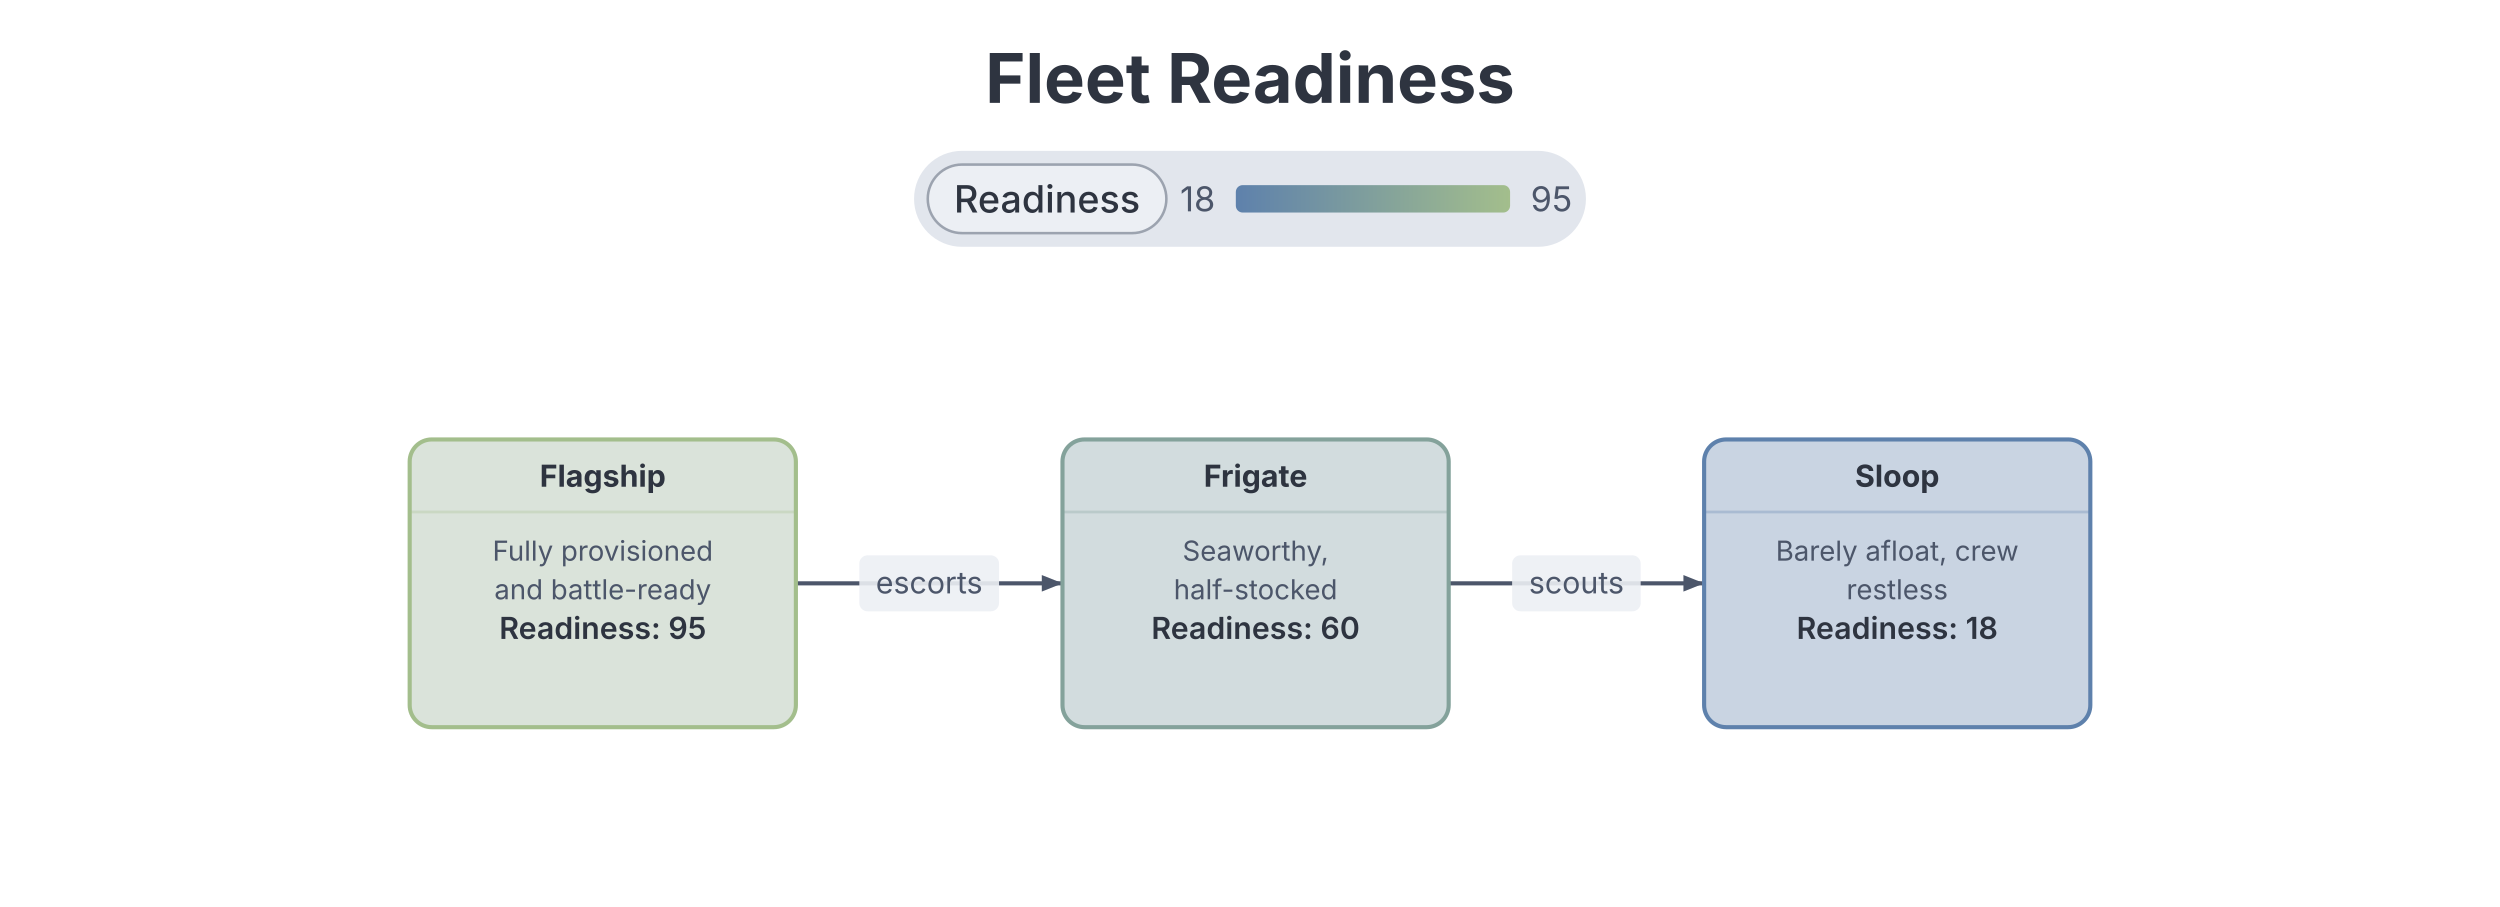
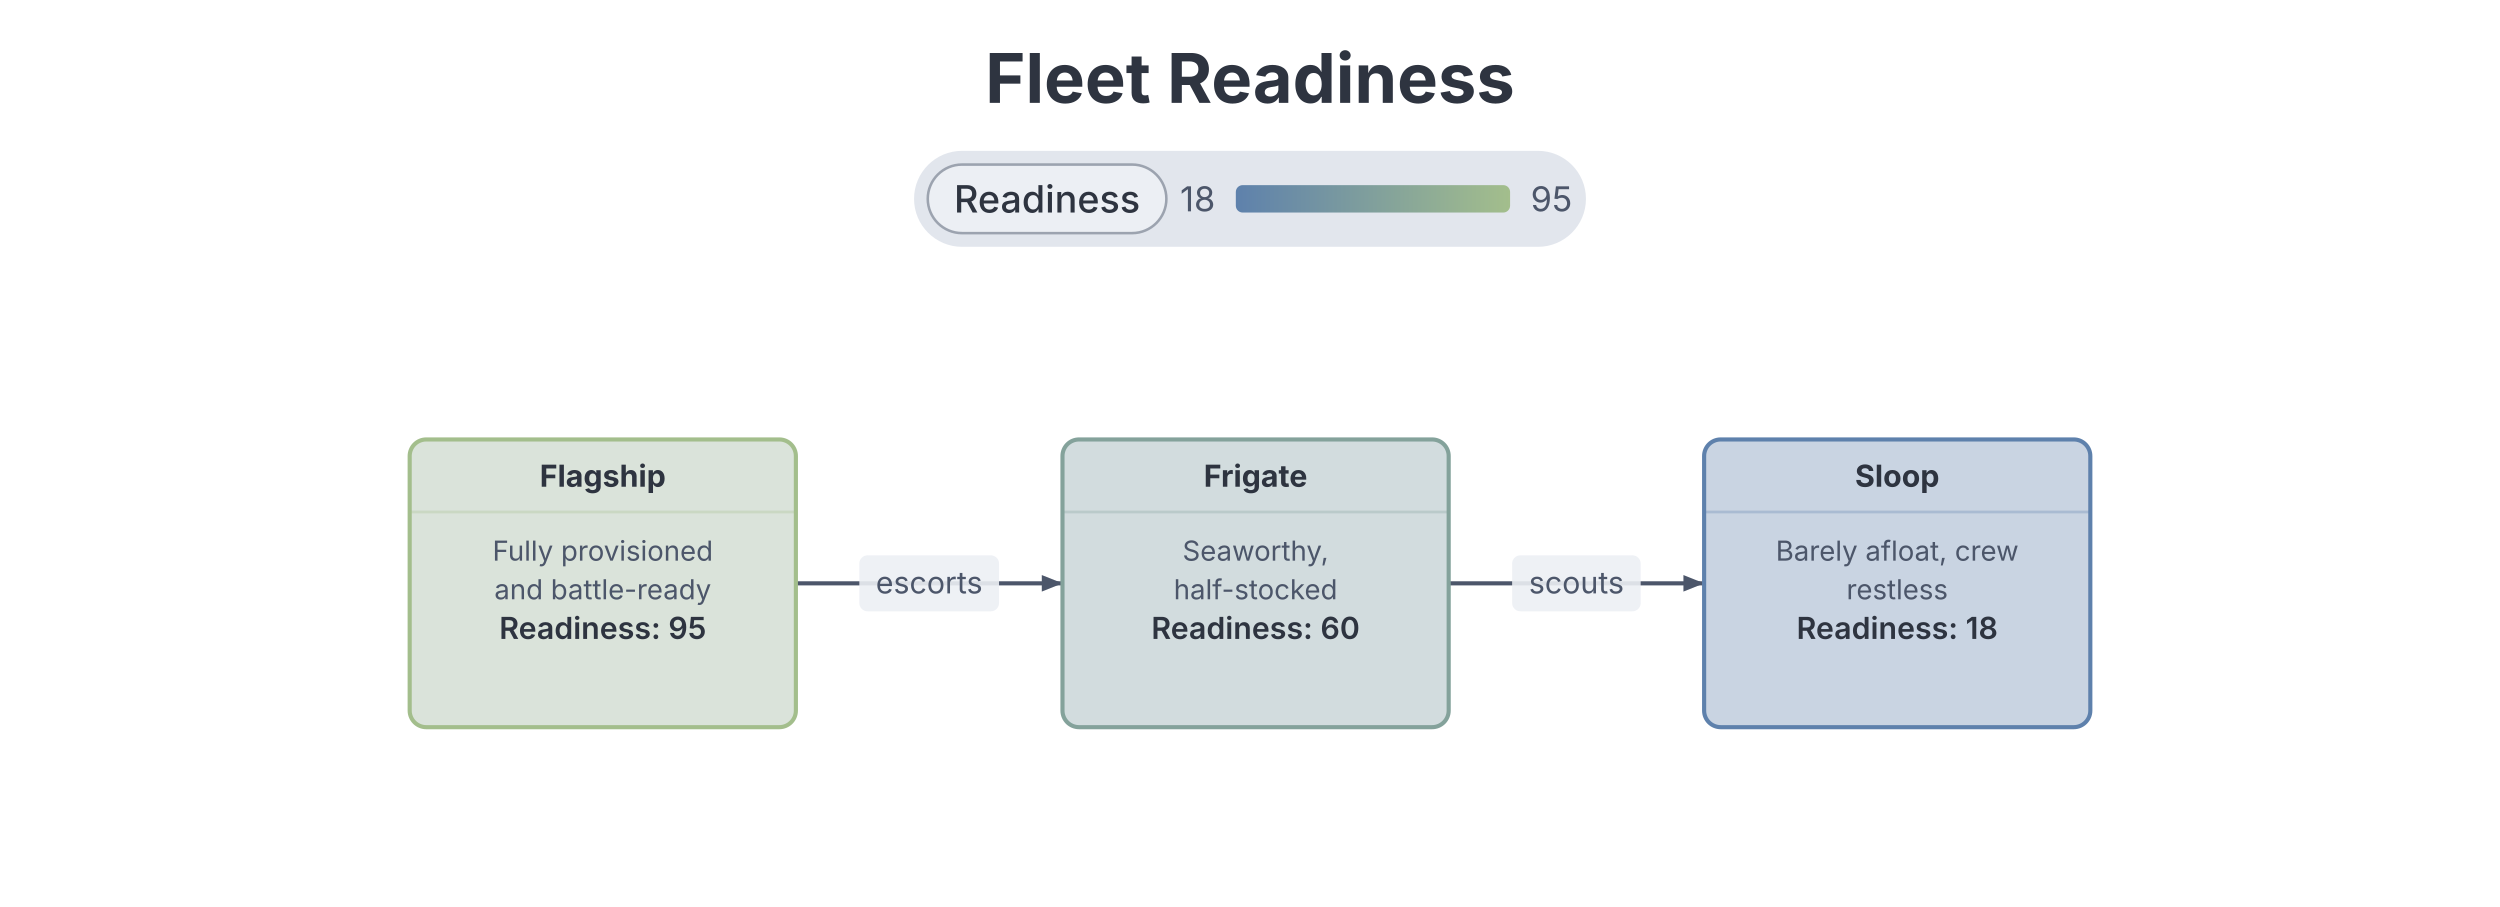
<svg xmlns="http://www.w3.org/2000/svg" width="729.238" height="264.3" viewBox="0 0 729.238 264.3" preserveAspectRatio="xMidYMin meet" style="font-family: Inter, system-ui, Avenir, Helvetica, Arial, sans-serif; background: rgb(236, 239, 244);">
  <style>.bl-node:hover{filter:saturate(1.4) brightness(1.06)}.bl-node{transition:filter .12s ease, opacity .12s ease}@media (hover:hover){svg:has(.bl-node[data-node-id="Flagship"]:hover) .bl-edge-group:not([data-from="Flagship"]):not([data-to="Flagship"]){opacity:0.4}svg:has(.bl-node[data-node-id="Frigate"]:hover) .bl-edge-group:not([data-from="Frigate"]):not([data-to="Frigate"]){opacity:0.4}svg:has(.bl-node[data-node-id="Sloop"]:hover) .bl-edge-group:not([data-from="Sloop"]):not([data-to="Sloop"]){opacity:0.4}}</style>
  <defs>
    <marker id="bl-arrow-4c566a" viewBox="0 0 10 8" refX="10" refY="4" markerWidth="5" markerHeight="4" orient="auto">
      <polygon points="0,0 10,4 0,8" fill="#4c566a" />
    </marker>
    <marker id="bl-arrow-rev-4c566a" viewBox="0 0 10 8" refX="0" refY="4" markerWidth="5" markerHeight="4" orient="auto">
      <polygon points="10,0 0,4 10,8" fill="#4c566a" />
    </marker>
  </defs>
  <text class="chart-title" x="364.619" y="30" text-anchor="middle" font-size="20" font-weight="700" fill="#2e3440">Fleet Readiness</text>
  <g transform="translate(87.3157,96) scale(0.8046663)">
    <g class="bl-edge-group" data-line-number="9" data-from="Flagship" data-to="Frigate">
      <path class="bl-edge" d="M180,92.15L188.054,92.15C196.107,92.15,212.214,92.15,228.322,92.15C244.429,92.15,260.536,92.15,268.589,92.15L276.643,92.15" fill="none" stroke="#4c566a" stroke-width="1.5" marker-end="url(#bl-arrow-4c566a)" />
    </g>
    <g class="bl-edge-group" data-line-number="12" data-from="Frigate" data-to="Sloop">
      <path class="bl-edge" d="M416.643,92.15L424.359,92.15C432.076,92.15,447.508,92.15,462.941,92.15C478.373,92.15,493.806,92.15,501.522,92.15L509.238,92.15" fill="none" stroke="#4c566a" stroke-width="1.5" marker-end="url(#bl-arrow-4c566a)" />
    </g>
    <g class="bl-node" transform="translate(110,92.15)" data-line-number="7" data-node-id="Flagship" style="cursor: default; --bl-node-stroke: #a3be8c;" data-value="95">
-       <rect x="-70" y="-52.15" width="140" height="104.3" rx="8" ry="8" fill="#dae3da" stroke="#a3be8c" stroke-width="1.5" />
+       <rect x="-70" y="-52.15" width="140" height="104.3" rx="6" ry="6" fill="#dae3da" stroke="#a3be8c" stroke-width="1.5" />
      <text x="0" y="-39" text-anchor="middle" dominant-baseline="central" font-size="11" font-weight="bold" fill="#2e3440">Flagship</text>
      <line x1="-70" y1="-25.85" x2="70" y2="-25.85" stroke="#a3be8c" stroke-opacity="0.3" stroke-width="1" />
      <text x="0" y="-11.85" text-anchor="middle" dominant-baseline="central" font-size="10" fill="#4c566a">
        <tspan>Fully provisioned</tspan>
      </text>
      <text x="0" y="2.15" text-anchor="middle" dominant-baseline="central" font-size="10" fill="#4c566a">
        <tspan>and battle-ready</tspan>
      </text>
      <text class="bl-node-value" x="0" y="16.15" text-anchor="middle" dominant-baseline="central" font-size="11" font-weight="600" fill="#2e3440">Readiness: 95</text>
    </g>
    <g class="bl-node" transform="translate(346.643,92.15)" data-line-number="10" data-node-id="Frigate" style="cursor: default; --bl-node-stroke: #84a29b;" data-value="60">
-       <rect x="-70" y="-52.15" width="140" height="104.3" rx="8" ry="8" fill="#d2dcde" stroke="#84a29b" stroke-width="1.5" />
+       <rect x="-70" y="-52.15" width="140" height="104.3" rx="6" ry="6" fill="#d2dcde" stroke="#84a29b" stroke-width="1.5" />
      <text x="0" y="-39" text-anchor="middle" dominant-baseline="central" font-size="11" font-weight="bold" fill="#2e3440">Frigate</text>
      <line x1="-70" y1="-25.85" x2="70" y2="-25.85" stroke="#84a29b" stroke-opacity="0.3" stroke-width="1" />
      <text x="0" y="-11.85" text-anchor="middle" dominant-baseline="central" font-size="10" fill="#4c566a">
        <tspan>Seaworthy,</tspan>
      </text>
      <text x="0" y="2.15" text-anchor="middle" dominant-baseline="central" font-size="10" fill="#4c566a">
        <tspan>half-stocked</tspan>
      </text>
      <text class="bl-node-value" x="0" y="16.15" text-anchor="middle" dominant-baseline="central" font-size="11" font-weight="600" fill="#2e3440">Readiness: 60</text>
    </g>
    <g class="bl-node" transform="translate(579.238,92.15)" data-line-number="13" data-node-id="Sloop" style="cursor: default; --bl-node-stroke: #5e81ac;" data-value="18">
-       <rect x="-70" y="-52.15" width="140" height="104.3" rx="8" ry="8" fill="#c9d4e2" stroke="#5e81ac" stroke-width="1.5" />
+       <rect x="-70" y="-52.15" width="140" height="104.3" rx="6" ry="6" fill="#c9d4e2" stroke="#5e81ac" stroke-width="1.5" />
      <text x="0" y="-39" text-anchor="middle" dominant-baseline="central" font-size="11" font-weight="bold" fill="#2e3440">Sloop</text>
      <line x1="-70" y1="-25.85" x2="70" y2="-25.85" stroke="#5e81ac" stroke-opacity="0.3" stroke-width="1" />
      <text x="0" y="-11.85" text-anchor="middle" dominant-baseline="central" font-size="10" fill="#4c566a">
        <tspan>Barely afloat, crew</tspan>
      </text>
      <text x="0" y="2.15" text-anchor="middle" dominant-baseline="central" font-size="10" fill="#4c566a">
        <tspan>restless</tspan>
      </text>
      <text class="bl-node-value" x="0" y="16.15" text-anchor="middle" dominant-baseline="central" font-size="11" font-weight="600" fill="#2e3440">Readiness: 18</text>
    </g>
    <g class="bl-edge-labels">
      <g class="bl-edge-label" data-line-number="9">
        <rect x="203" y="82" width="50.643" height="20.3" rx="3" fill="#eceff4" opacity="0.9" />
        <text x="228.322" text-anchor="middle" font-family="Inter, system-ui, Avenir, Helvetica, Arial, sans-serif" font-size="11" fill="#4c566a">
          <tspan x="228.322" y="95.817">escorts</tspan>
        </text>
      </g>
      <g class="bl-edge-label" data-line-number="12">
        <rect x="439.643" y="82" width="46.595" height="20.3" rx="3" fill="#eceff4" opacity="0.9" />
        <text x="462.941" text-anchor="middle" font-family="Inter, system-ui, Avenir, Helvetica, Arial, sans-serif" font-size="11" fill="#4c566a">
          <tspan x="462.941" y="95.817">scouts</tspan>
        </text>
      </g>
    </g>
  </g>
  <g transform="translate(0,44)">
    <g class="dgmo-legend" data-legend-title-relation="below-title" data-legend-capsule-addon-width="0" data-legend-active="readiness">
      <g transform="translate(266.6225,0)" data-legend-group="readiness" style="cursor: pointer;" class="bl-legend-group">
        <rect width="195.993" height="28" rx="14" fill="#e2e6ed" />
        <rect x="4" y="4" width="69.603" height="20" rx="10" fill="#eceff4" />
        <rect x="4" y="4" width="69.603" height="20" rx="10" fill="none" stroke="#9ca3af" stroke-width="0.75" />
        <text x="38.801" y="14" text-anchor="middle" dominant-baseline="central" font-size="11" font-weight="500" fill="#2e3440" pointer-events="none" font-family="Inter, system-ui, Avenir, Helvetica, Arial, sans-serif">Readiness</text>
        <defs>
          <linearGradient id="dgmo-legend-ramp-readiness">
            <stop offset="0%" stop-color="#5e81ac" />
            <stop offset="100%" stop-color="#a3be8c" />
          </linearGradient>
        </defs>
        <text x="77.603" y="14" dominant-baseline="central" font-size="10" fill="#4c566a" pointer-events="none" font-family="Inter, system-ui, Avenir, Helvetica, Arial, sans-serif">18</text>
        <rect class="dgmo-legend-gradient-ramp" data-ramp-min="18" data-ramp-max="95" x="93.863" y="10" width="80" height="8" rx="2" fill="url(#dgmo-legend-ramp-readiness)" />
        <text x="179.863" y="14" dominant-baseline="central" font-size="10" fill="#4c566a" pointer-events="none" font-family="Inter, system-ui, Avenir, Helvetica, Arial, sans-serif">95</text>
      </g>
    </g>
  </g>
</svg>
